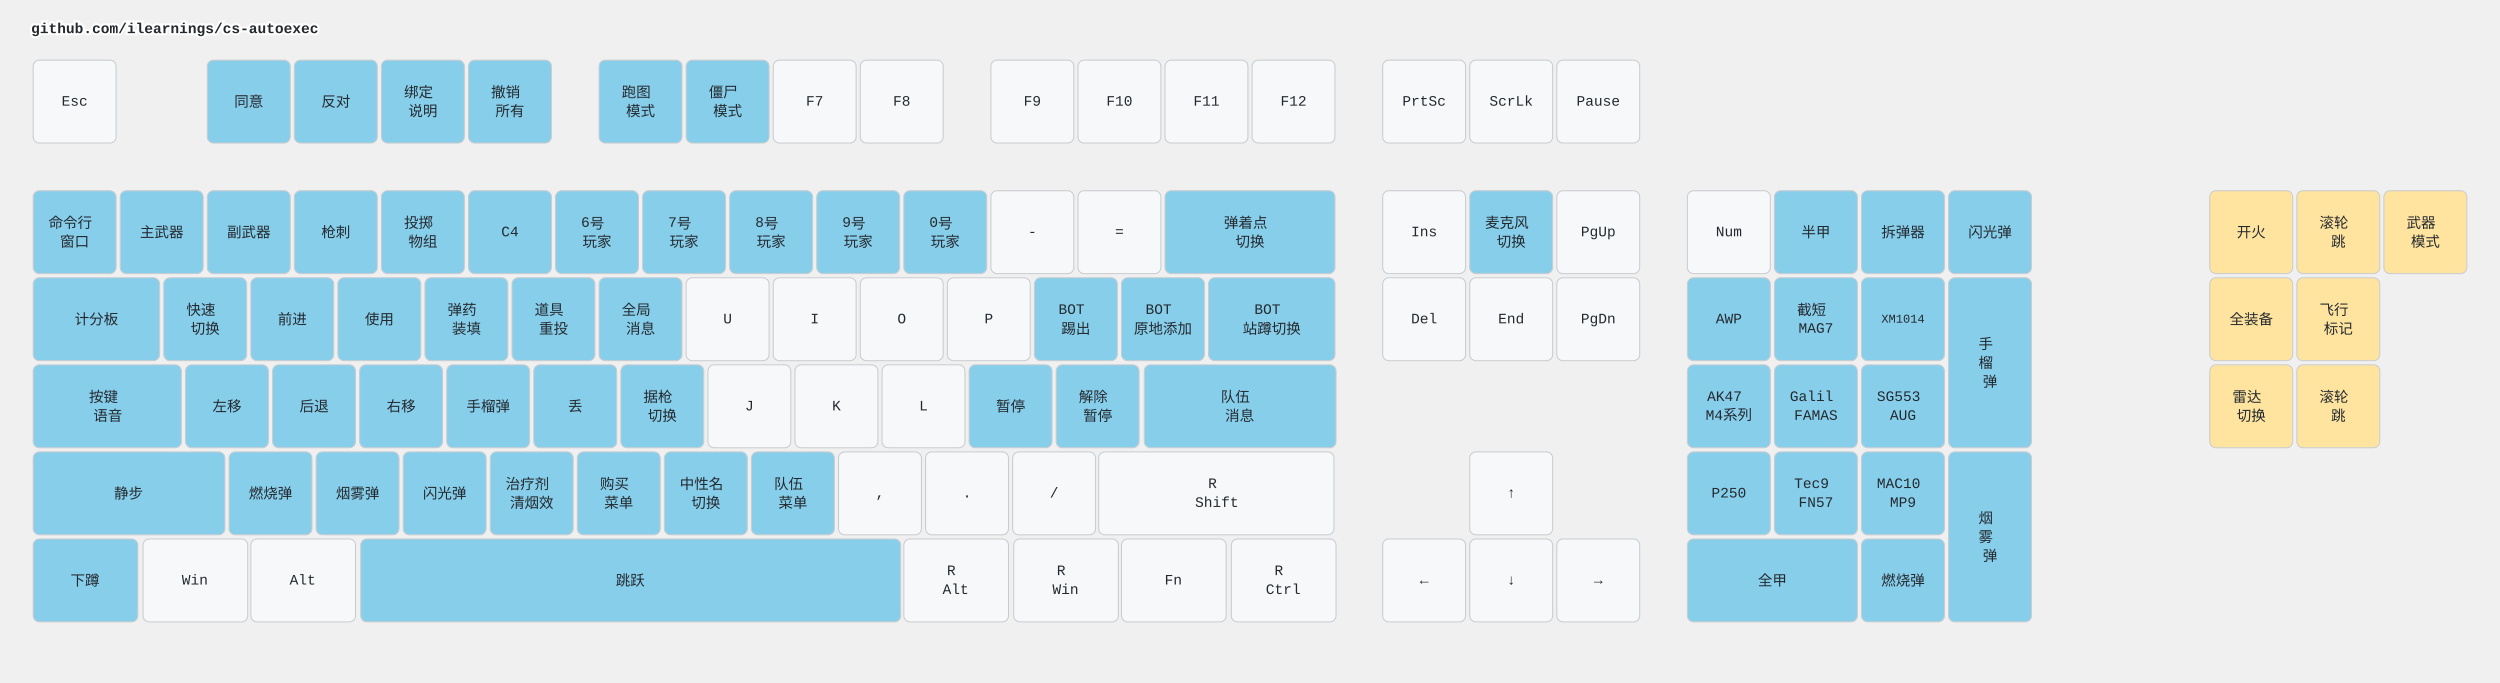
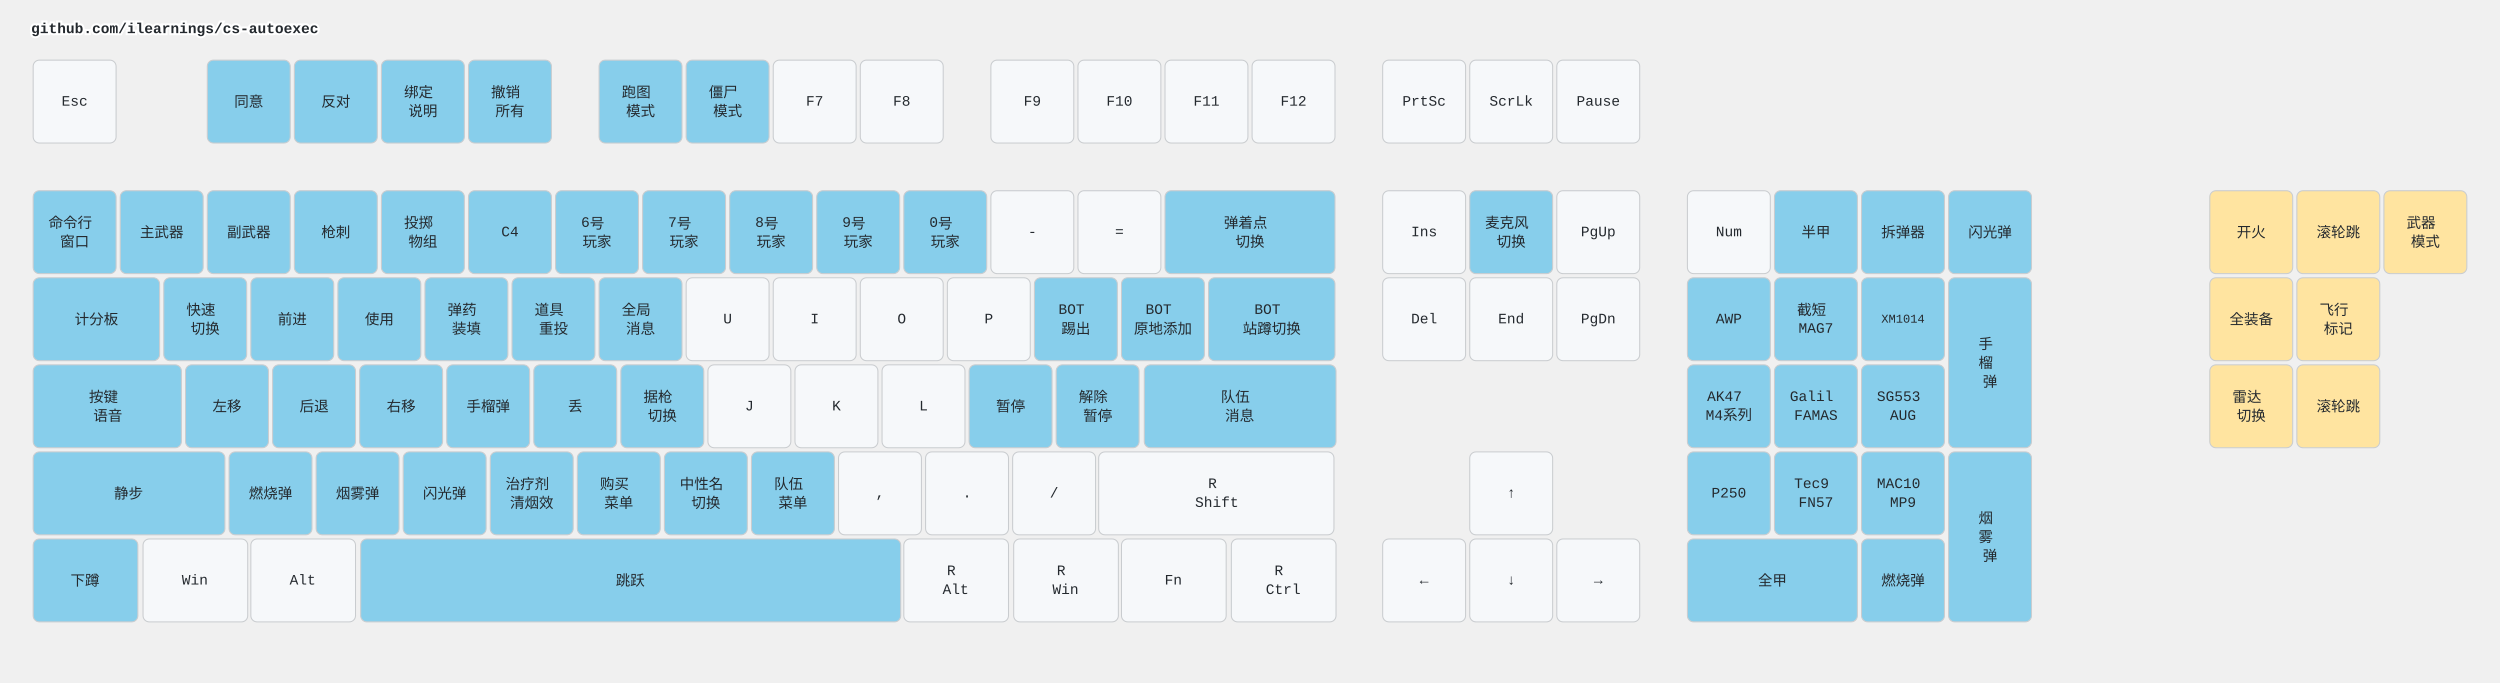
<svg xmlns="http://www.w3.org/2000/svg" width="2412" height="658" viewBox="0 0 2412 658" class="keymap">
  <style>/* inherit to force styles through use tags */
svg path {
    fill: inherit;
}

/* font and background color specifications */
svg.keymap {
    font-family: SFMono-Regular,Consolas,Liberation Mono,Menlo,monospace;
    font-size: 14px;
    font-kerning: normal;
    text-rendering: optimizeLegibility;
    fill: #24292e;
}

/* default key styling */
rect.key {
    fill: #f6f8fa;
}

rect.key, rect.combo {
    stroke: #c9cccf;
    stroke-width: 1;
}

/* default key side styling, only used is draw_key_sides is set */
rect.side {
    filter: brightness(90%);
}

/* color accent for combo boxes */
rect.combo, rect.combo-separate {
    fill: #cdf;
}

/* color accent for held keys */
rect.held, rect.combo.held {
    fill: #fdd;
}

/* color accent for ghost (optional) keys */
rect.ghost, rect.combo.ghost {
    stroke-dasharray: 4, 4;
    stroke-width: 2;
}

text {
    text-anchor: middle;
    dominant-baseline: middle;
}

/* styling for layer labels */
text.label {
    font-weight: bold;
    text-anchor: start;
    stroke: white;
    stroke-width: 4;
    paint-order: stroke;
}

/* styling for optional footer */
text.footer {
    text-anchor: end;
    dominant-baseline: auto;
    stroke: white;
    stroke-width: 4;
    paint-order: stroke;
}

/* styling for combo tap, and key non-tap label text */
text.combo, text.hold, text.shifted, text.left, text.right, text.tl, text.tr, text.bl, text.br {
    font-size: 11px;
}

text.hold, text.bl, text.br {
    text-anchor: middle;
    dominant-baseline: auto;
}

text.shifted, text.tl, text.tr {
    text-anchor: middle;
    dominant-baseline: hanging;
}

text.left, text.tl, text.bl {
    text-anchor: start;
}

text.right, text.tr, text.br {
    text-anchor: end;
}

text.layer-activator {
    text-decoration: underline;
}

/* styling for hold/shifted label text in combo box */
text.combo.hold, text.combo.shifted, text.combo.left, text.combo.right {
    font-size: 8px;
}

/* lighter symbol for transparent keys */
text.trans {
    fill: #7b7e81;
}

/* styling for combo dendrons */
path.combo {
    stroke-width: 1;
    stroke: gray;
    fill: none;
}

/* Start Tabler Icons Cleanup */
/* cannot use height/width with glyphs */
.icon-tabler &gt; path {
    fill: inherit;
    stroke: inherit;
    stroke-width: 2;
}
/* hide tabler's default box */
.icon-tabler &gt; path[stroke="none"][fill="none"] {
    visibility: hidden;
}
/* End Tabler Icons Cleanup */

.key .legend {
  font-weight: bold;
}
rect.key.bound {
  fill: #87CEEB;
}
rect.key.mouse {
  fill: #FFE4A0;
}
</style>
  <g transform="translate(30, 0)" class="layer-github.com/ilearnings/cs-autoexec">
    <text x="0" y="28" class="label" id="github.comilearningscs-autoexec">github.com/ilearnings/cs-autoexec</text>
    <g transform="translate(0, 56)">
      <g transform="translate(42, 42)" class="key keypos-0">
        <rect rx="6" ry="6" x="-40" y="-40" width="80" height="80" class="key" />
        <text x="0" y="0" class="key tap">Esc</text>
      </g>
      <g transform="translate(210, 42)" class="key bound keypos-1">
        <rect rx="6" ry="6" x="-40" y="-40" width="80" height="80" class="key bound" />
        <text x="0" y="0" class="key bound tap">同意</text>
      </g>
      <g transform="translate(294, 42)" class="key bound keypos-2">
        <rect rx="6" ry="6" x="-40" y="-40" width="80" height="80" class="key bound" />
        <text x="0" y="0" class="key bound tap">反对</text>
      </g>
      <g transform="translate(378, 42)" class="key bound keypos-3">
        <rect rx="6" ry="6" x="-40" y="-40" width="80" height="80" class="key bound" />
        <text x="0" y="0" class="key bound tap">
          <tspan x="0" dy="-0.65em">绑定</tspan>
          <tspan x="0" dy="1.3em">说明</tspan>
        </text>
      </g>
      <g transform="translate(462, 42)" class="key bound keypos-4">
        <rect rx="6" ry="6" x="-40" y="-40" width="80" height="80" class="key bound" />
        <text x="0" y="0" class="key bound tap">
          <tspan x="0" dy="-0.65em">撤销</tspan>
          <tspan x="0" dy="1.3em">所有</tspan>
        </text>
      </g>
      <g transform="translate(588, 42)" class="key bound keypos-5">
        <rect rx="6" ry="6" x="-40" y="-40" width="80" height="80" class="key bound" />
        <text x="0" y="0" class="key bound tap">
          <tspan x="0" dy="-0.65em">跑图</tspan>
          <tspan x="0" dy="1.3em">模式</tspan>
        </text>
      </g>
      <g transform="translate(672, 42)" class="key bound keypos-6">
        <rect rx="6" ry="6" x="-40" y="-40" width="80" height="80" class="key bound" />
        <text x="0" y="0" class="key bound tap">
          <tspan x="0" dy="-0.65em">僵尸</tspan>
          <tspan x="0" dy="1.3em">模式</tspan>
        </text>
      </g>
      <g transform="translate(756, 42)" class="key keypos-7">
        <rect rx="6" ry="6" x="-40" y="-40" width="80" height="80" class="key" />
        <text x="0" y="0" class="key tap">F7</text>
      </g>
      <g transform="translate(840, 42)" class="key keypos-8">
        <rect rx="6" ry="6" x="-40" y="-40" width="80" height="80" class="key" />
        <text x="0" y="0" class="key tap">F8</text>
      </g>
      <g transform="translate(966, 42)" class="key keypos-9">
        <rect rx="6" ry="6" x="-40" y="-40" width="80" height="80" class="key" />
        <text x="0" y="0" class="key tap">F9</text>
      </g>
      <g transform="translate(1050, 42)" class="key keypos-10">
        <rect rx="6" ry="6" x="-40" y="-40" width="80" height="80" class="key" />
        <text x="0" y="0" class="key tap">F10</text>
      </g>
      <g transform="translate(1134, 42)" class="key keypos-11">
        <rect rx="6" ry="6" x="-40" y="-40" width="80" height="80" class="key" />
        <text x="0" y="0" class="key tap">F11</text>
      </g>
      <g transform="translate(1218, 42)" class="key keypos-12">
        <rect rx="6" ry="6" x="-40" y="-40" width="80" height="80" class="key" />
        <text x="0" y="0" class="key tap">F12</text>
      </g>
      <g transform="translate(1344, 42)" class="key keypos-13">
        <rect rx="6" ry="6" x="-40" y="-40" width="80" height="80" class="key" />
        <text x="0" y="0" class="key tap">PrtSc</text>
      </g>
      <g transform="translate(1428, 42)" class="key keypos-14">
        <rect rx="6" ry="6" x="-40" y="-40" width="80" height="80" class="key" />
        <text x="0" y="0" class="key tap">ScrLk</text>
      </g>
      <g transform="translate(1512, 42)" class="key keypos-15">
        <rect rx="6" ry="6" x="-40" y="-40" width="80" height="80" class="key" />
        <text x="0" y="0" class="key tap">Pause</text>
      </g>
      <g transform="translate(42, 168)" class="key bound keypos-16">
        <rect rx="6" ry="6" x="-40" y="-40" width="80" height="80" class="key bound" />
        <text x="0" y="0" class="key bound tap">
          <tspan x="0" dy="-0.65em">命令行</tspan>
          <tspan x="0" dy="1.3em">窗口</tspan>
        </text>
      </g>
      <g transform="translate(126, 168)" class="key bound keypos-17">
        <rect rx="6" ry="6" x="-40" y="-40" width="80" height="80" class="key bound" />
        <text x="0" y="0" class="key bound tap">主武器</text>
      </g>
      <g transform="translate(210, 168)" class="key bound keypos-18">
        <rect rx="6" ry="6" x="-40" y="-40" width="80" height="80" class="key bound" />
        <text x="0" y="0" class="key bound tap">副武器</text>
      </g>
      <g transform="translate(294, 168)" class="key bound keypos-19">
        <rect rx="6" ry="6" x="-40" y="-40" width="80" height="80" class="key bound" />
        <text x="0" y="0" class="key bound tap">枪刺</text>
      </g>
      <g transform="translate(378, 168)" class="key bound keypos-20">
        <rect rx="6" ry="6" x="-40" y="-40" width="80" height="80" class="key bound" />
        <text x="0" y="0" class="key bound tap">
          <tspan x="0" dy="-0.65em">投掷</tspan>
          <tspan x="0" dy="1.3em">物组</tspan>
        </text>
      </g>
      <g transform="translate(462, 168)" class="key bound keypos-21">
        <rect rx="6" ry="6" x="-40" y="-40" width="80" height="80" class="key bound" />
        <text x="0" y="0" class="key bound tap">C4</text>
      </g>
      <g transform="translate(546, 168)" class="key bound keypos-22">
        <rect rx="6" ry="6" x="-40" y="-40" width="80" height="80" class="key bound" />
        <text x="0" y="0" class="key bound tap">
          <tspan x="0" dy="-0.65em">6号</tspan>
          <tspan x="0" dy="1.3em">玩家</tspan>
        </text>
      </g>
      <g transform="translate(630, 168)" class="key bound keypos-23">
        <rect rx="6" ry="6" x="-40" y="-40" width="80" height="80" class="key bound" />
        <text x="0" y="0" class="key bound tap">
          <tspan x="0" dy="-0.65em">7号</tspan>
          <tspan x="0" dy="1.3em">玩家</tspan>
        </text>
      </g>
      <g transform="translate(714, 168)" class="key bound keypos-24">
        <rect rx="6" ry="6" x="-40" y="-40" width="80" height="80" class="key bound" />
        <text x="0" y="0" class="key bound tap">
          <tspan x="0" dy="-0.65em">8号</tspan>
          <tspan x="0" dy="1.3em">玩家</tspan>
        </text>
      </g>
      <g transform="translate(798, 168)" class="key bound keypos-25">
        <rect rx="6" ry="6" x="-40" y="-40" width="80" height="80" class="key bound" />
        <text x="0" y="0" class="key bound tap">
          <tspan x="0" dy="-0.65em">9号</tspan>
          <tspan x="0" dy="1.3em">玩家</tspan>
        </text>
      </g>
      <g transform="translate(882, 168)" class="key bound keypos-26">
        <rect rx="6" ry="6" x="-40" y="-40" width="80" height="80" class="key bound" />
        <text x="0" y="0" class="key bound tap">
          <tspan x="0" dy="-0.65em">0号</tspan>
          <tspan x="0" dy="1.3em">玩家</tspan>
        </text>
      </g>
      <g transform="translate(966, 168)" class="key keypos-27">
        <rect rx="6" ry="6" x="-40" y="-40" width="80" height="80" class="key" />
        <text x="0" y="0" class="key tap">-</text>
      </g>
      <g transform="translate(1050, 168)" class="key keypos-28">
        <rect rx="6" ry="6" x="-40" y="-40" width="80" height="80" class="key" />
        <text x="0" y="0" class="key tap">=</text>
      </g>
      <g transform="translate(1176, 168)" class="key bound keypos-29">
        <rect rx="6" ry="6" x="-82" y="-40" width="164" height="80" class="key bound" />
        <text x="0" y="0" class="key bound tap">
          <tspan x="0" dy="-0.65em">弹着点</tspan>
          <tspan x="0" dy="1.3em">切换</tspan>
        </text>
      </g>
      <g transform="translate(1344, 168)" class="key keypos-30">
        <rect rx="6" ry="6" x="-40" y="-40" width="80" height="80" class="key" />
        <text x="0" y="0" class="key tap">Ins</text>
      </g>
      <g transform="translate(1428, 168)" class="key bound keypos-31">
        <rect rx="6" ry="6" x="-40" y="-40" width="80" height="80" class="key bound" />
        <text x="0" y="0" class="key bound tap">
          <tspan x="0" dy="-0.65em">麦克风</tspan>
          <tspan x="0" dy="1.3em">切换</tspan>
        </text>
      </g>
      <g transform="translate(1512, 168)" class="key keypos-32">
        <rect rx="6" ry="6" x="-40" y="-40" width="80" height="80" class="key" />
        <text x="0" y="0" class="key tap">PgUp</text>
      </g>
      <g transform="translate(1638, 168)" class="key keypos-33">
        <rect rx="6" ry="6" x="-40" y="-40" width="80" height="80" class="key" />
        <text x="0" y="0" class="key tap">Num</text>
      </g>
      <g transform="translate(1722, 168)" class="key bound keypos-34">
        <rect rx="6" ry="6" x="-40" y="-40" width="80" height="80" class="key bound" />
        <text x="0" y="0" class="key bound tap">半甲</text>
      </g>
      <g transform="translate(1806, 168)" class="key bound keypos-35">
        <rect rx="6" ry="6" x="-40" y="-40" width="80" height="80" class="key bound" />
        <text x="0" y="0" class="key bound tap">拆弹器</text>
      </g>
      <g transform="translate(1890, 168)" class="key bound keypos-36">
        <rect rx="6" ry="6" x="-40" y="-40" width="80" height="80" class="key bound" />
        <text x="0" y="0" class="key bound tap">闪光弹</text>
      </g>
      <g transform="translate(63, 252)" class="key bound keypos-37">
        <rect rx="6" ry="6" x="-61" y="-40" width="122" height="80" class="key bound" />
        <text x="0" y="0" class="key bound tap">计分板</text>
      </g>
      <g transform="translate(168, 252)" class="key bound keypos-38">
        <rect rx="6" ry="6" x="-40" y="-40" width="80" height="80" class="key bound" />
        <text x="0" y="0" class="key bound tap">
          <tspan x="0" dy="-0.65em">快速</tspan>
          <tspan x="0" dy="1.3em">切换</tspan>
        </text>
      </g>
      <g transform="translate(252, 252)" class="key bound keypos-39">
        <rect rx="6" ry="6" x="-40" y="-40" width="80" height="80" class="key bound" />
        <text x="0" y="0" class="key bound tap">前进</text>
      </g>
      <g transform="translate(336, 252)" class="key bound keypos-40">
        <rect rx="6" ry="6" x="-40" y="-40" width="80" height="80" class="key bound" />
        <text x="0" y="0" class="key bound tap">使用</text>
      </g>
      <g transform="translate(420, 252)" class="key bound keypos-41">
        <rect rx="6" ry="6" x="-40" y="-40" width="80" height="80" class="key bound" />
        <text x="0" y="0" class="key bound tap">
          <tspan x="0" dy="-0.65em">弹药</tspan>
          <tspan x="0" dy="1.3em">装填</tspan>
        </text>
      </g>
      <g transform="translate(504, 252)" class="key bound keypos-42">
        <rect rx="6" ry="6" x="-40" y="-40" width="80" height="80" class="key bound" />
        <text x="0" y="0" class="key bound tap">
          <tspan x="0" dy="-0.65em">道具</tspan>
          <tspan x="0" dy="1.3em">重投</tspan>
        </text>
      </g>
      <g transform="translate(588, 252)" class="key bound keypos-43">
        <rect rx="6" ry="6" x="-40" y="-40" width="80" height="80" class="key bound" />
        <text x="0" y="0" class="key bound tap">
          <tspan x="0" dy="-0.65em">全局</tspan>
          <tspan x="0" dy="1.3em">消息</tspan>
        </text>
      </g>
      <g transform="translate(672, 252)" class="key keypos-44">
        <rect rx="6" ry="6" x="-40" y="-40" width="80" height="80" class="key" />
        <text x="0" y="0" class="key tap">U</text>
      </g>
      <g transform="translate(756, 252)" class="key keypos-45">
        <rect rx="6" ry="6" x="-40" y="-40" width="80" height="80" class="key" />
        <text x="0" y="0" class="key tap">I</text>
      </g>
      <g transform="translate(840, 252)" class="key keypos-46">
        <rect rx="6" ry="6" x="-40" y="-40" width="80" height="80" class="key" />
        <text x="0" y="0" class="key tap">O</text>
      </g>
      <g transform="translate(924, 252)" class="key keypos-47">
        <rect rx="6" ry="6" x="-40" y="-40" width="80" height="80" class="key" />
        <text x="0" y="0" class="key tap">P</text>
      </g>
      <g transform="translate(1008, 252)" class="key bound keypos-48">
        <rect rx="6" ry="6" x="-40" y="-40" width="80" height="80" class="key bound" />
        <text x="0" y="0" class="key bound tap">
          <tspan x="0" dy="-0.65em">BOT</tspan>
          <tspan x="0" dy="1.3em">踢出</tspan>
        </text>
      </g>
      <g transform="translate(1092, 252)" class="key bound keypos-49">
        <rect rx="6" ry="6" x="-40" y="-40" width="80" height="80" class="key bound" />
        <text x="0" y="0" class="key bound tap">
          <tspan x="0" dy="-0.65em">BOT</tspan>
          <tspan x="0" dy="1.3em">原地添加</tspan>
        </text>
      </g>
      <g transform="translate(1197, 252)" class="key bound keypos-50">
        <rect rx="6" ry="6" x="-61" y="-40" width="122" height="80" class="key bound" />
        <text x="0" y="0" class="key bound tap">
          <tspan x="0" dy="-0.65em">BOT</tspan>
          <tspan x="0" dy="1.3em">站蹲切换</tspan>
        </text>
      </g>
      <g transform="translate(1344, 252)" class="key keypos-51">
        <rect rx="6" ry="6" x="-40" y="-40" width="80" height="80" class="key" />
        <text x="0" y="0" class="key tap">Del</text>
      </g>
      <g transform="translate(1428, 252)" class="key keypos-52">
        <rect rx="6" ry="6" x="-40" y="-40" width="80" height="80" class="key" />
        <text x="0" y="0" class="key tap">End</text>
      </g>
      <g transform="translate(1512, 252)" class="key keypos-53">
        <rect rx="6" ry="6" x="-40" y="-40" width="80" height="80" class="key" />
        <text x="0" y="0" class="key tap">PgDn</text>
      </g>
      <g transform="translate(1638, 252)" class="key bound keypos-54">
        <rect rx="6" ry="6" x="-40" y="-40" width="80" height="80" class="key bound" />
        <text x="0" y="0" class="key bound tap">AWP</text>
      </g>
      <g transform="translate(1722, 252)" class="key bound keypos-55">
        <rect rx="6" ry="6" x="-40" y="-40" width="80" height="80" class="key bound" />
        <text x="0" y="0" class="key bound tap">
          <tspan x="0" dy="-0.65em">截短</tspan>
          <tspan x="0" dy="1.3em">MAG7</tspan>
        </text>
      </g>
      <g transform="translate(1806, 252)" class="key bound keypos-56">
        <rect rx="6" ry="6" x="-40" y="-40" width="80" height="80" class="key bound" />
        <text x="0" y="0" class="key bound tap">
          <tspan style="font-size: 83%">XM1014</tspan>
        </text>
      </g>
      <g transform="translate(1890, 294)" class="key bound keypos-57">
        <rect rx="6" ry="6" x="-40" y="-82" width="80" height="164" class="key bound" />
        <text x="0" y="0" class="key bound tap">
          <tspan x="0" dy="-1.3em">手</tspan>
          <tspan x="0" dy="1.3em">榴</tspan>
          <tspan x="0" dy="1.3em">弹</tspan>
        </text>
      </g>
      <g transform="translate(74, 336)" class="key bound keypos-58">
        <rect rx="6" ry="6" x="-72" y="-40" width="143" height="80" class="key bound" />
        <text x="0" y="0" class="key bound tap">
          <tspan x="0" dy="-0.65em">按键</tspan>
          <tspan x="0" dy="1.3em">语音</tspan>
        </text>
      </g>
      <g transform="translate(189, 336)" class="key bound keypos-59">
        <rect rx="6" ry="6" x="-40" y="-40" width="80" height="80" class="key bound" />
        <text x="0" y="0" class="key bound tap">左移</text>
      </g>
      <g transform="translate(273, 336)" class="key bound keypos-60">
        <rect rx="6" ry="6" x="-40" y="-40" width="80" height="80" class="key bound" />
        <text x="0" y="0" class="key bound tap">后退</text>
      </g>
      <g transform="translate(357, 336)" class="key bound keypos-61">
        <rect rx="6" ry="6" x="-40" y="-40" width="80" height="80" class="key bound" />
        <text x="0" y="0" class="key bound tap">右移</text>
      </g>
      <g transform="translate(441, 336)" class="key bound keypos-62">
        <rect rx="6" ry="6" x="-40" y="-40" width="80" height="80" class="key bound" />
        <text x="0" y="0" class="key bound tap">手榴弹</text>
      </g>
      <g transform="translate(525, 336)" class="key bound keypos-63">
        <rect rx="6" ry="6" x="-40" y="-40" width="80" height="80" class="key bound" />
        <text x="0" y="0" class="key bound tap">丢</text>
      </g>
      <g transform="translate(609, 336)" class="key bound keypos-64">
        <rect rx="6" ry="6" x="-40" y="-40" width="80" height="80" class="key bound" />
        <text x="0" y="0" class="key bound tap">
          <tspan x="0" dy="-0.65em">据枪</tspan>
          <tspan x="0" dy="1.3em">切换</tspan>
        </text>
      </g>
      <g transform="translate(693, 336)" class="key keypos-65">
        <rect rx="6" ry="6" x="-40" y="-40" width="80" height="80" class="key" />
        <text x="0" y="0" class="key tap">J</text>
      </g>
      <g transform="translate(777, 336)" class="key keypos-66">
        <rect rx="6" ry="6" x="-40" y="-40" width="80" height="80" class="key" />
        <text x="0" y="0" class="key tap">K</text>
      </g>
      <g transform="translate(861, 336)" class="key keypos-67">
        <rect rx="6" ry="6" x="-40" y="-40" width="80" height="80" class="key" />
        <text x="0" y="0" class="key tap">L</text>
      </g>
      <g transform="translate(945, 336)" class="key bound keypos-68">
        <rect rx="6" ry="6" x="-40" y="-40" width="80" height="80" class="key bound" />
        <text x="0" y="0" class="key bound tap">暂停</text>
      </g>
      <g transform="translate(1029, 336)" class="key bound keypos-69">
        <rect rx="6" ry="6" x="-40" y="-40" width="80" height="80" class="key bound" />
        <text x="0" y="0" class="key bound tap">
          <tspan x="0" dy="-0.65em">解除</tspan>
          <tspan x="0" dy="1.3em">暂停</tspan>
        </text>
      </g>
      <g transform="translate(1166, 336)" class="key bound keypos-70">
        <rect rx="6" ry="6" x="-92" y="-40" width="185" height="80" class="key bound" />
        <text x="0" y="0" class="key bound tap">
          <tspan x="0" dy="-0.65em">队伍</tspan>
          <tspan x="0" dy="1.3em">消息</tspan>
        </text>
      </g>
      <g transform="translate(1638, 336)" class="key bound keypos-71">
        <rect rx="6" ry="6" x="-40" y="-40" width="80" height="80" class="key bound" />
        <text x="0" y="0" class="key bound tap">
          <tspan x="0" dy="-0.65em">AK47</tspan>
          <tspan x="0" dy="1.3em">M4系列</tspan>
        </text>
      </g>
      <g transform="translate(1722, 336)" class="key bound keypos-72">
        <rect rx="6" ry="6" x="-40" y="-40" width="80" height="80" class="key bound" />
        <text x="0" y="0" class="key bound tap">
          <tspan x="0" dy="-0.65em">Galil</tspan>
          <tspan x="0" dy="1.3em">FAMAS</tspan>
        </text>
      </g>
      <g transform="translate(1806, 336)" class="key bound keypos-73">
        <rect rx="6" ry="6" x="-40" y="-40" width="80" height="80" class="key bound" />
        <text x="0" y="0" class="key bound tap">
          <tspan x="0" dy="-0.65em">SG553</tspan>
          <tspan x="0" dy="1.3em">AUG</tspan>
        </text>
      </g>
      <g transform="translate(94, 420)" class="key bound keypos-74">
        <rect rx="6" ry="6" x="-92" y="-40" width="185" height="80" class="key bound" />
        <text x="0" y="0" class="key bound tap">静步</text>
      </g>
      <g transform="translate(231, 420)" class="key bound keypos-75">
        <rect rx="6" ry="6" x="-40" y="-40" width="80" height="80" class="key bound" />
        <text x="0" y="0" class="key bound tap">燃烧弹</text>
      </g>
      <g transform="translate(315, 420)" class="key bound keypos-76">
        <rect rx="6" ry="6" x="-40" y="-40" width="80" height="80" class="key bound" />
        <text x="0" y="0" class="key bound tap">烟雾弹</text>
      </g>
      <g transform="translate(399, 420)" class="key bound keypos-77">
        <rect rx="6" ry="6" x="-40" y="-40" width="80" height="80" class="key bound" />
        <text x="0" y="0" class="key bound tap">闪光弹</text>
      </g>
      <g transform="translate(483, 420)" class="key bound keypos-78">
        <rect rx="6" ry="6" x="-40" y="-40" width="80" height="80" class="key bound" />
        <text x="0" y="0" class="key bound tap">
          <tspan x="0" dy="-0.65em">治疗剂</tspan>
          <tspan x="0" dy="1.3em">清烟效</tspan>
        </text>
      </g>
      <g transform="translate(567, 420)" class="key bound keypos-79">
        <rect rx="6" ry="6" x="-40" y="-40" width="80" height="80" class="key bound" />
        <text x="0" y="0" class="key bound tap">
          <tspan x="0" dy="-0.65em">购买</tspan>
          <tspan x="0" dy="1.3em">菜单</tspan>
        </text>
      </g>
      <g transform="translate(651, 420)" class="key bound keypos-80">
        <rect rx="6" ry="6" x="-40" y="-40" width="80" height="80" class="key bound" />
        <text x="0" y="0" class="key bound tap">
          <tspan x="0" dy="-0.65em">中性名</tspan>
          <tspan x="0" dy="1.3em">切换</tspan>
        </text>
      </g>
      <g transform="translate(735, 420)" class="key bound keypos-81">
        <rect rx="6" ry="6" x="-40" y="-40" width="80" height="80" class="key bound" />
        <text x="0" y="0" class="key bound tap">
          <tspan x="0" dy="-0.65em">队伍</tspan>
          <tspan x="0" dy="1.3em">菜单</tspan>
        </text>
      </g>
      <g transform="translate(819, 420)" class="key keypos-82">
        <rect rx="6" ry="6" x="-40" y="-40" width="80" height="80" class="key" />
        <text x="0" y="0" class="key tap">,</text>
      </g>
      <g transform="translate(903, 420)" class="key keypos-83">
        <rect rx="6" ry="6" x="-40" y="-40" width="80" height="80" class="key" />
        <text x="0" y="0" class="key tap">.</text>
      </g>
      <g transform="translate(987, 420)" class="key keypos-84">
        <rect rx="6" ry="6" x="-40" y="-40" width="80" height="80" class="key" />
        <text x="0" y="0" class="key tap">/</text>
      </g>
      <g transform="translate(1144, 420)" class="key keypos-85">
        <rect rx="6" ry="6" x="-114" y="-40" width="227" height="80" class="key" />
        <text x="0" y="0" class="key tap">
          <tspan x="0" dy="-0.65em">R</tspan>
          <tspan x="0" dy="1.3em">Shift</tspan>
        </text>
      </g>
      <g transform="translate(1428, 420)" class="key keypos-86">
        <rect rx="6" ry="6" x="-40" y="-40" width="80" height="80" class="key" />
        <text x="0" y="0" class="key tap">↑</text>
      </g>
      <g transform="translate(1638, 420)" class="key bound keypos-87">
        <rect rx="6" ry="6" x="-40" y="-40" width="80" height="80" class="key bound" />
        <text x="0" y="0" class="key bound tap">P250</text>
      </g>
      <g transform="translate(1722, 420)" class="key bound keypos-88">
        <rect rx="6" ry="6" x="-40" y="-40" width="80" height="80" class="key bound" />
        <text x="0" y="0" class="key bound tap">
          <tspan x="0" dy="-0.65em">Tec9</tspan>
          <tspan x="0" dy="1.3em">FN57</tspan>
        </text>
      </g>
      <g transform="translate(1806, 420)" class="key bound keypos-89">
        <rect rx="6" ry="6" x="-40" y="-40" width="80" height="80" class="key bound" />
        <text x="0" y="0" class="key bound tap">
          <tspan x="0" dy="-0.65em">MAC10</tspan>
          <tspan x="0" dy="1.3em">MP9</tspan>
        </text>
      </g>
      <g transform="translate(1890, 462)" class="key bound keypos-90">
        <rect rx="6" ry="6" x="-40" y="-82" width="80" height="164" class="key bound" />
        <text x="0" y="0" class="key bound tap">
          <tspan x="0" dy="-1.3em">烟</tspan>
          <tspan x="0" dy="1.3em">雾</tspan>
          <tspan x="0" dy="1.3em">弹</tspan>
        </text>
      </g>
      <g transform="translate(52, 504)" class="key bound keypos-91">
        <rect rx="6" ry="6" x="-50" y="-40" width="101" height="80" class="key bound" />
        <text x="0" y="0" class="key bound tap">下蹲</text>
      </g>
      <g transform="translate(158, 504)" class="key keypos-92">
        <rect rx="6" ry="6" x="-50" y="-40" width="101" height="80" class="key" />
        <text x="0" y="0" class="key tap">Win</text>
      </g>
      <g transform="translate(262, 504)" class="key keypos-93">
        <rect rx="6" ry="6" x="-50" y="-40" width="101" height="80" class="key" />
        <text x="0" y="0" class="key tap">Alt</text>
      </g>
      <g transform="translate(578, 504)" class="key bound keypos-94">
        <rect rx="6" ry="6" x="-260" y="-40" width="521" height="80" class="key bound" />
        <text x="0" y="0" class="key bound tap">跳跃</text>
      </g>
      <g transform="translate(892, 504)" class="key keypos-95">
        <rect rx="6" ry="6" x="-50" y="-40" width="101" height="80" class="key" />
        <text x="0" y="0" class="key tap">
          <tspan x="0" dy="-0.65em">R</tspan>
          <tspan x="0" dy="1.3em">Alt</tspan>
        </text>
      </g>
      <g transform="translate(998, 504)" class="key keypos-96">
        <rect rx="6" ry="6" x="-50" y="-40" width="101" height="80" class="key" />
        <text x="0" y="0" class="key tap">
          <tspan x="0" dy="-0.65em">R</tspan>
          <tspan x="0" dy="1.3em">Win</tspan>
        </text>
      </g>
      <g transform="translate(1102, 504)" class="key keypos-97">
        <rect rx="6" ry="6" x="-50" y="-40" width="101" height="80" class="key" />
        <text x="0" y="0" class="key tap">Fn</text>
      </g>
      <g transform="translate(1208, 504)" class="key keypos-98">
        <rect rx="6" ry="6" x="-50" y="-40" width="101" height="80" class="key" />
        <text x="0" y="0" class="key tap">
          <tspan x="0" dy="-0.65em">R</tspan>
          <tspan x="0" dy="1.3em">Ctrl</tspan>
        </text>
      </g>
      <g transform="translate(1344, 504)" class="key keypos-99">
        <rect rx="6" ry="6" x="-40" y="-40" width="80" height="80" class="key" />
        <text x="0" y="0" class="key tap">←</text>
      </g>
      <g transform="translate(1428, 504)" class="key keypos-100">
        <rect rx="6" ry="6" x="-40" y="-40" width="80" height="80" class="key" />
        <text x="0" y="0" class="key tap">↓</text>
      </g>
      <g transform="translate(1512, 504)" class="key keypos-101">
        <rect rx="6" ry="6" x="-40" y="-40" width="80" height="80" class="key" />
        <text x="0" y="0" class="key tap">→</text>
      </g>
      <g transform="translate(1680, 504)" class="key bound keypos-102">
        <rect rx="6" ry="6" x="-82" y="-40" width="164" height="80" class="key bound" />
        <text x="0" y="0" class="key bound tap">全甲</text>
      </g>
      <g transform="translate(1806, 504)" class="key bound keypos-103">
        <rect rx="6" ry="6" x="-40" y="-40" width="80" height="80" class="key bound" />
        <text x="0" y="0" class="key bound tap">燃烧弹</text>
      </g>
      <g transform="translate(2142, 168)" class="key mouse keypos-104">
        <rect rx="6" ry="6" x="-40" y="-40" width="80" height="80" class="key mouse" />
        <text x="0" y="0" class="key mouse tap">开火</text>
      </g>
      <g transform="translate(2226, 168)" class="key mouse keypos-105">
        <rect rx="6" ry="6" x="-40" y="-40" width="80" height="80" class="key mouse" />
-         <text x="0" y="0" class="key mouse tap">
-           <tspan x="0" dy="-0.65em">滚轮</tspan>
-           <tspan x="0" dy="1.3em">跳</tspan>
-         </text>
+         <text x="0" y="0" class="key mouse tap">滚轮跳</text>
      </g>
      <g transform="translate(2310, 168)" class="key mouse keypos-106">
        <rect rx="6" ry="6" x="-40" y="-40" width="80" height="80" class="key mouse" />
        <text x="0" y="0" class="key mouse tap">
          <tspan x="0" dy="-0.65em">武器</tspan>
          <tspan x="0" dy="1.3em">模式</tspan>
        </text>
      </g>
      <g transform="translate(2142, 252)" class="key mouse keypos-107">
        <rect rx="6" ry="6" x="-40" y="-40" width="80" height="80" class="key mouse" />
        <text x="0" y="0" class="key mouse tap">全装备</text>
      </g>
      <g transform="translate(2226, 252)" class="key mouse keypos-108">
        <rect rx="6" ry="6" x="-40" y="-40" width="80" height="80" class="key mouse" />
        <text x="0" y="0" class="key mouse tap">
          <tspan x="0" dy="-0.65em">飞行</tspan>
          <tspan x="0" dy="1.3em">标记</tspan>
        </text>
      </g>
      <g transform="translate(2142, 336)" class="key mouse keypos-109">
        <rect rx="6" ry="6" x="-40" y="-40" width="80" height="80" class="key mouse" />
        <text x="0" y="0" class="key mouse tap">
          <tspan x="0" dy="-0.65em">雷达</tspan>
          <tspan x="0" dy="1.3em">切换</tspan>
        </text>
      </g>
      <g transform="translate(2226, 336)" class="key mouse keypos-110">
        <rect rx="6" ry="6" x="-40" y="-40" width="80" height="80" class="key mouse" />
-         <text x="0" y="0" class="key mouse tap">
-           <tspan x="0" dy="-0.65em">滚轮</tspan>
-           <tspan x="0" dy="1.3em">跳</tspan>
-         </text>
+         <text x="0" y="0" class="key mouse tap">滚轮跳</text>
      </g>
    </g>
  </g>
</svg>
